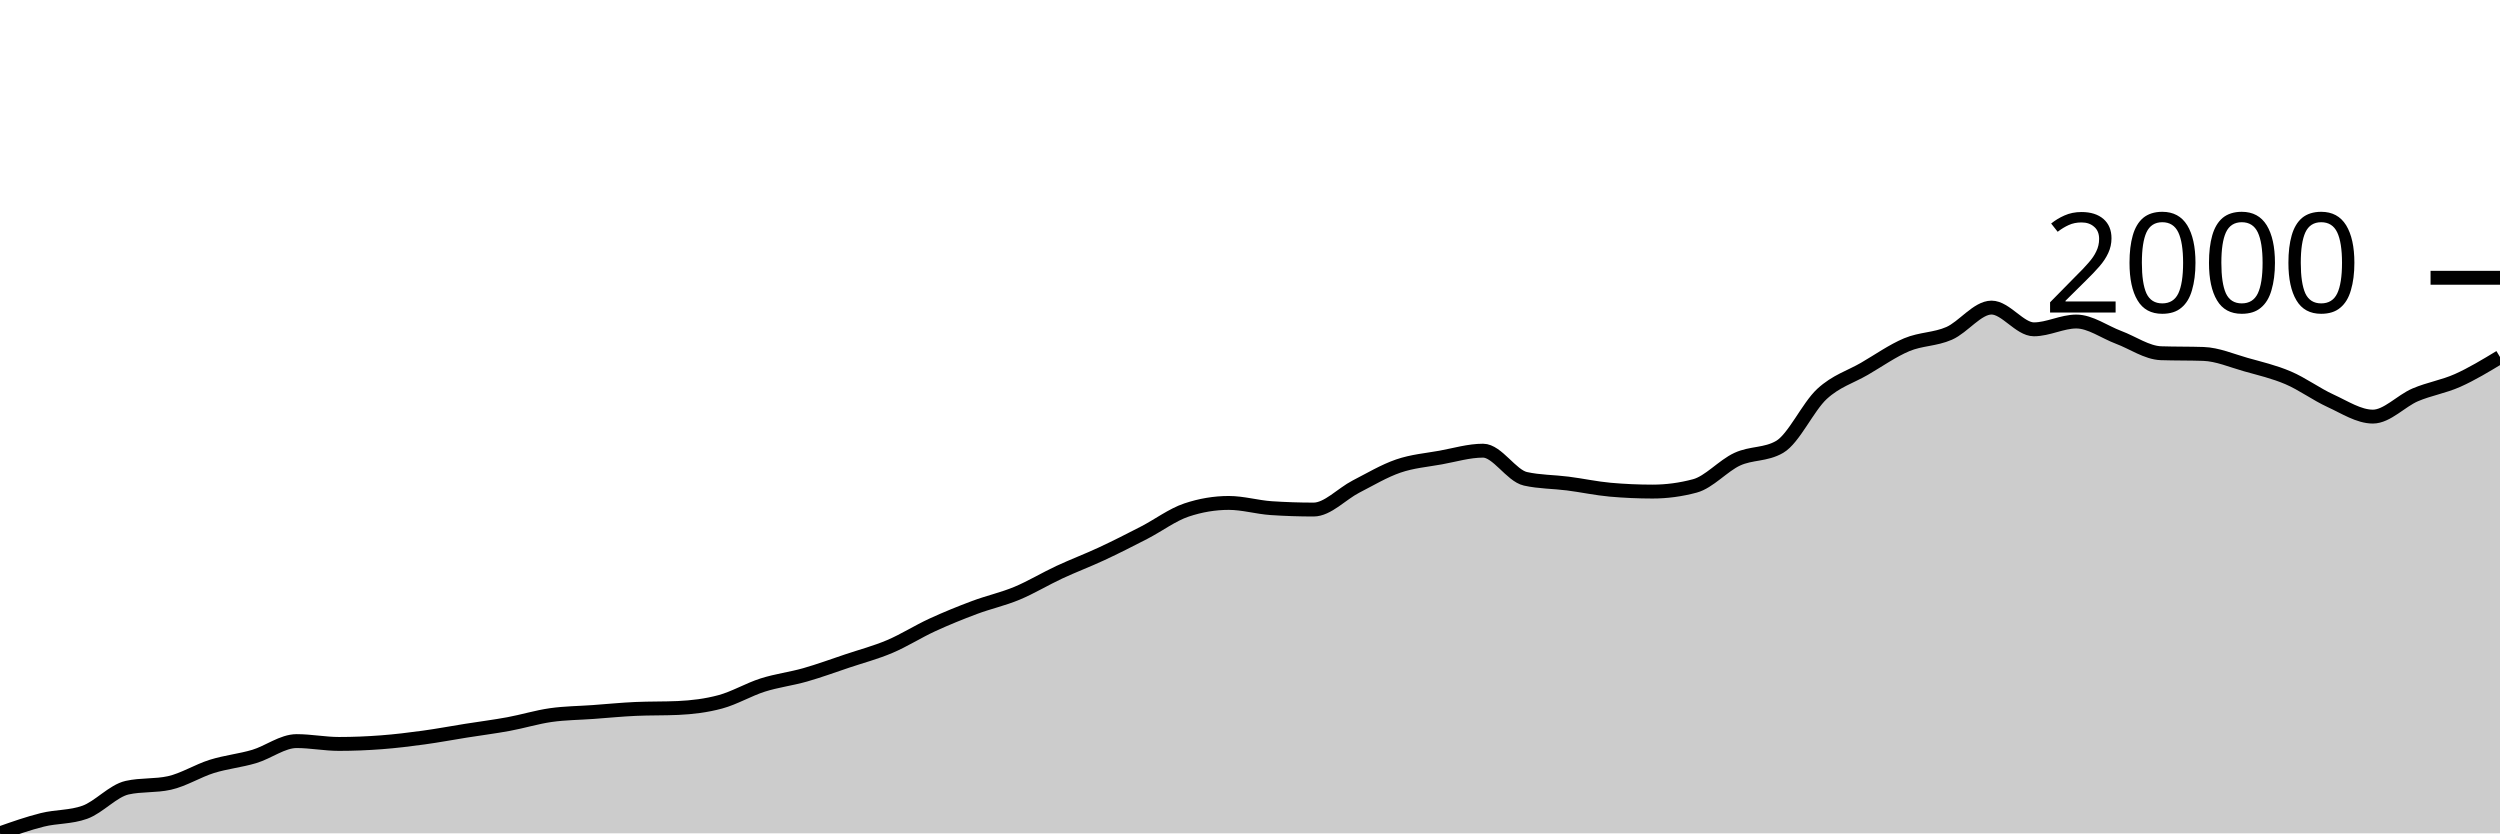
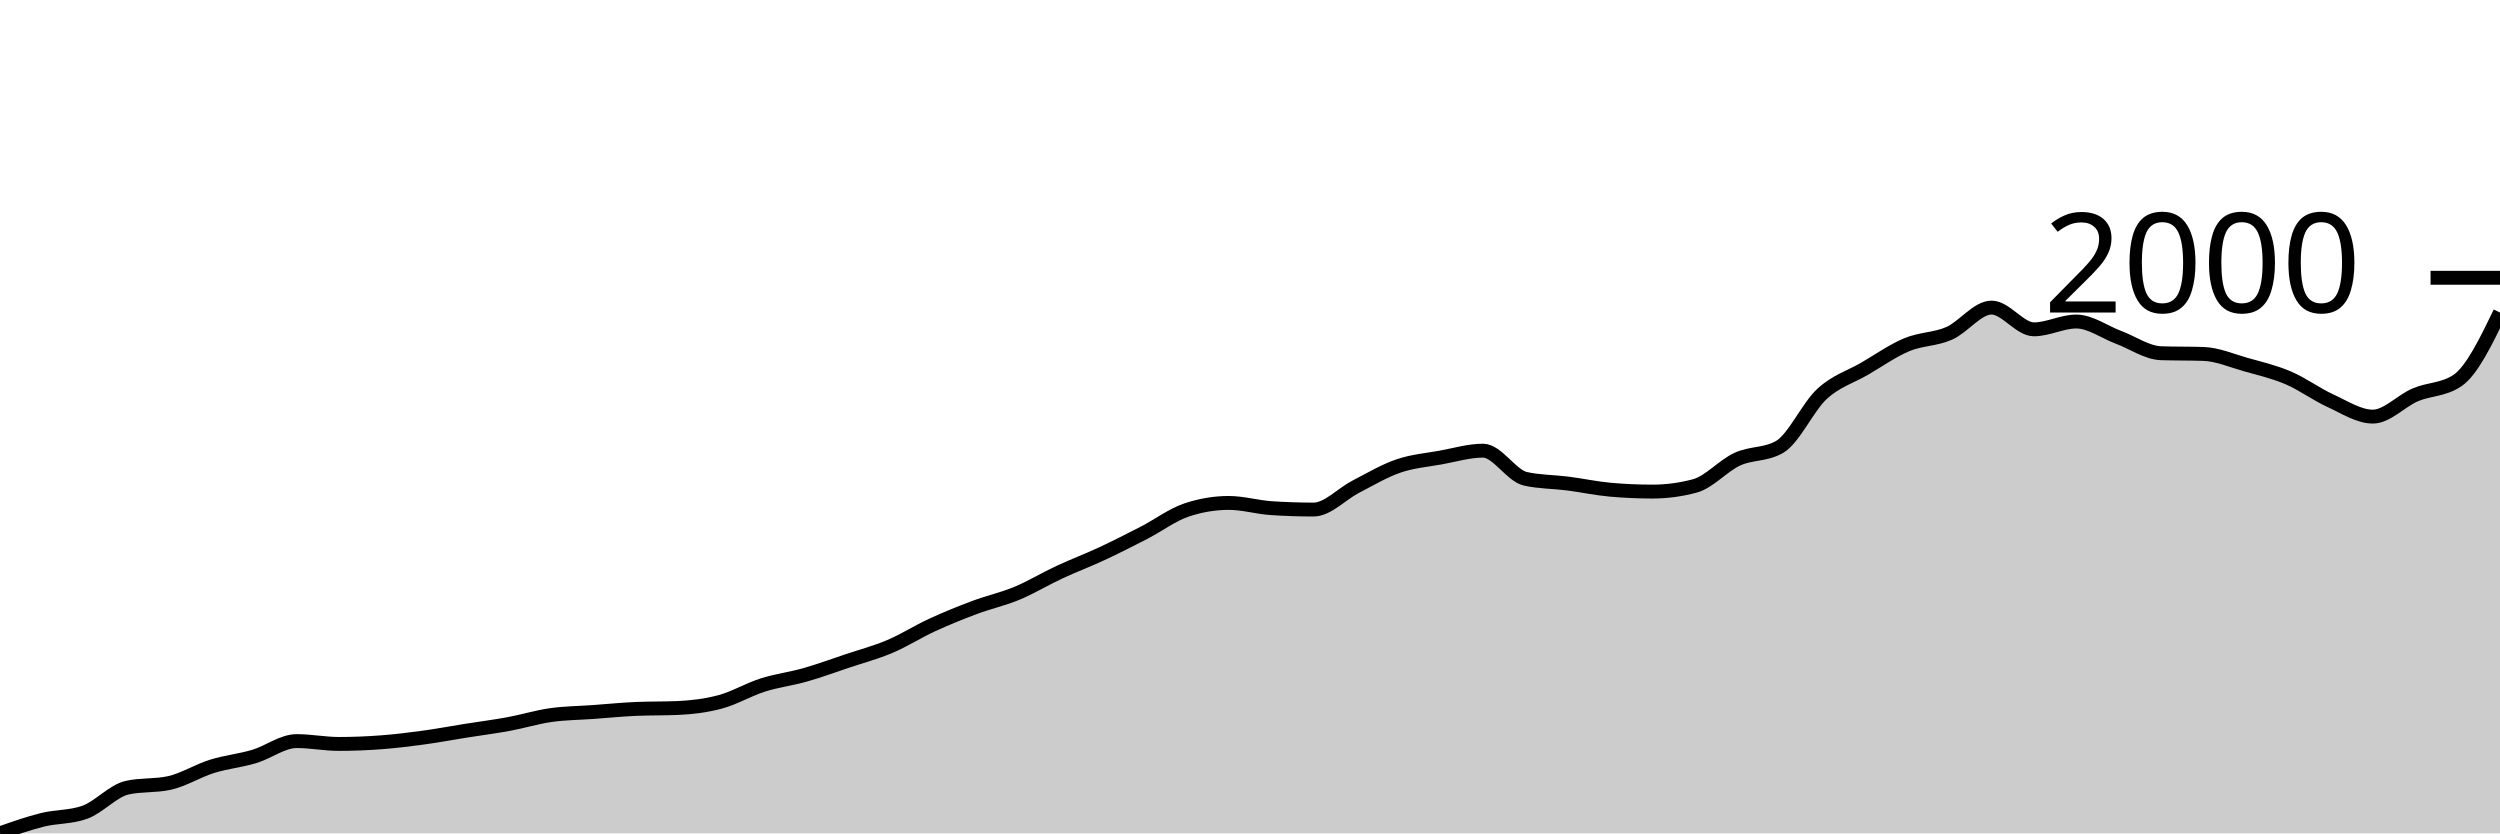
<svg xmlns="http://www.w3.org/2000/svg" viewBox="0 0 180 60">
  <g transform="translate(0,20)">
-     <path class="area" fill="rgba(0, 0, 0, 0.2)" d="M0,40C1.017,39.641,2.034,39.282,3.051,39.029C4.068,38.777,5.085,38.848,6.102,38.484C7.119,38.121,8.136,36.941,9.153,36.713C10.169,36.486,11.186,36.6,12.203,36.373C13.22,36.146,14.237,35.499,15.254,35.181C16.271,34.863,17.288,34.769,18.305,34.466C19.322,34.162,20.339,33.359,21.356,33.359C22.373,33.359,23.39,33.563,24.407,33.563C25.424,33.563,26.441,33.521,27.458,33.444C28.475,33.367,29.492,33.243,30.508,33.103C31.525,32.964,32.542,32.771,33.559,32.61C34.576,32.448,35.593,32.32,36.61,32.133C37.627,31.946,38.644,31.63,39.661,31.486C40.678,31.341,41.695,31.338,42.712,31.264C43.729,31.191,44.746,31.088,45.763,31.043C46.78,30.998,47.797,31.02,48.814,30.975C49.831,30.929,50.847,30.807,51.864,30.532C52.881,30.257,53.898,29.647,54.915,29.323C55.932,29,56.949,28.88,57.966,28.591C58.983,28.301,60,27.927,61.017,27.586C62.034,27.246,63.051,26.979,64.068,26.547C65.085,26.116,66.102,25.466,67.119,24.998C68.136,24.53,69.153,24.118,70.169,23.738C71.186,23.357,72.203,23.139,73.22,22.716C74.237,22.293,75.254,21.674,76.271,21.201C77.288,20.727,78.305,20.346,79.322,19.872C80.339,19.398,81.356,18.882,82.373,18.357C83.39,17.832,84.407,17.063,85.424,16.722C86.441,16.381,87.458,16.211,88.475,16.211C89.492,16.211,90.508,16.518,91.525,16.586C92.542,16.654,93.559,16.688,94.576,16.688C95.593,16.688,96.61,15.558,97.627,15.036C98.644,14.514,99.661,13.904,100.678,13.555C101.695,13.206,102.712,13.126,103.729,12.942C104.746,12.757,105.763,12.448,106.78,12.448C107.797,12.448,108.814,14.247,109.831,14.474C110.847,14.701,111.864,14.684,112.881,14.815C113.898,14.945,114.915,15.167,115.932,15.258C116.949,15.348,117.966,15.394,118.983,15.394C120,15.394,121.017,15.258,122.034,14.985C123.051,14.713,124.068,13.529,125.085,13.061C126.102,12.593,127.119,12.766,128.136,12.175C129.153,11.585,130.169,9.298,131.186,8.361C132.203,7.424,133.22,7.146,134.237,6.556C135.254,5.966,136.271,5.245,137.288,4.819C138.305,4.393,139.322,4.447,140.339,4.002C141.356,3.556,142.373,2.146,143.39,2.146C144.407,2.146,145.424,3.712,146.441,3.712C147.458,3.712,148.475,3.15,149.492,3.15C150.508,3.15,151.525,3.911,152.542,4.291C153.559,4.671,154.576,5.398,155.593,5.432C156.61,5.466,157.627,5.449,158.644,5.483C159.661,5.517,160.678,5.963,161.695,6.249C162.712,6.536,163.729,6.769,164.746,7.203C165.763,7.637,166.78,8.389,167.797,8.855C168.814,9.32,169.831,9.996,170.847,9.996C171.864,9.996,172.881,8.863,173.898,8.429C174.915,7.995,175.932,7.844,176.949,7.39C177.966,6.936,178.983,6.32,180,5.705L180,40C178.983,40,177.966,40,176.949,40C175.932,40,174.915,40,173.898,40C172.881,40,171.864,40,170.847,40C169.831,40,168.814,40,167.797,40C166.78,40,165.763,40,164.746,40C163.729,40,162.712,40,161.695,40C160.678,40,159.661,40,158.644,40C157.627,40,156.61,40,155.593,40C154.576,40,153.559,40,152.542,40C151.525,40,150.508,40,149.492,40C148.475,40,147.458,40,146.441,40C145.424,40,144.407,40,143.39,40C142.373,40,141.356,40,140.339,40C139.322,40,138.305,40,137.288,40C136.271,40,135.254,40,134.237,40C133.22,40,132.203,40,131.186,40C130.169,40,129.153,40,128.136,40C127.119,40,126.102,40,125.085,40C124.068,40,123.051,40,122.034,40C121.017,40,120,40,118.983,40C117.966,40,116.949,40,115.932,40C114.915,40,113.898,40,112.881,40C111.864,40,110.847,40,109.831,40C108.814,40,107.797,40,106.78,40C105.763,40,104.746,40,103.729,40C102.712,40,101.695,40,100.678,40C99.661,40,98.644,40,97.627,40C96.61,40,95.593,40,94.576,40C93.559,40,92.542,40,91.525,40C90.508,40,89.492,40,88.475,40C87.458,40,86.441,40,85.424,40C84.407,40,83.39,40,82.373,40C81.356,40,80.339,40,79.322,40C78.305,40,77.288,40,76.271,40C75.254,40,74.237,40,73.22,40C72.203,40,71.186,40,70.169,40C69.153,40,68.136,40,67.119,40C66.102,40,65.085,40,64.068,40C63.051,40,62.034,40,61.017,40C60,40,58.983,40,57.966,40C56.949,40,55.932,40,54.915,40C53.898,40,52.881,40,51.864,40C50.847,40,49.831,40,48.814,40C47.797,40,46.78,40,45.763,40C44.746,40,43.729,40,42.712,40C41.695,40,40.678,40,39.661,40C38.644,40,37.627,40,36.61,40C35.593,40,34.576,40,33.559,40C32.542,40,31.525,40,30.508,40C29.492,40,28.475,40,27.458,40C26.441,40,25.424,40,24.407,40C23.39,40,22.373,40,21.356,40C20.339,40,19.322,40,18.305,40C17.288,40,16.271,40,15.254,40C14.237,40,13.22,40,12.203,40C11.186,40,10.169,40,9.153,40C8.136,40,7.119,40,6.102,40C5.085,40,4.068,40,3.051,40C2.034,40,1.017,40,0,40Z" />
-     <path class="line" stroke="black" fill="none" d="M0,40C1.017,39.641,2.034,39.282,3.051,39.029C4.068,38.777,5.085,38.848,6.102,38.484C7.119,38.121,8.136,36.941,9.153,36.713C10.169,36.486,11.186,36.6,12.203,36.373C13.22,36.146,14.237,35.499,15.254,35.181C16.271,34.863,17.288,34.769,18.305,34.466C19.322,34.162,20.339,33.359,21.356,33.359C22.373,33.359,23.39,33.563,24.407,33.563C25.424,33.563,26.441,33.521,27.458,33.444C28.475,33.367,29.492,33.243,30.508,33.103C31.525,32.964,32.542,32.771,33.559,32.61C34.576,32.448,35.593,32.32,36.61,32.133C37.627,31.946,38.644,31.63,39.661,31.486C40.678,31.341,41.695,31.338,42.712,31.264C43.729,31.191,44.746,31.088,45.763,31.043C46.78,30.998,47.797,31.02,48.814,30.975C49.831,30.929,50.847,30.807,51.864,30.532C52.881,30.257,53.898,29.647,54.915,29.323C55.932,29,56.949,28.88,57.966,28.591C58.983,28.301,60,27.927,61.017,27.586C62.034,27.246,63.051,26.979,64.068,26.547C65.085,26.116,66.102,25.466,67.119,24.998C68.136,24.53,69.153,24.118,70.169,23.738C71.186,23.357,72.203,23.139,73.22,22.716C74.237,22.293,75.254,21.674,76.271,21.201C77.288,20.727,78.305,20.346,79.322,19.872C80.339,19.398,81.356,18.882,82.373,18.357C83.39,17.832,84.407,17.063,85.424,16.722C86.441,16.381,87.458,16.211,88.475,16.211C89.492,16.211,90.508,16.518,91.525,16.586C92.542,16.654,93.559,16.688,94.576,16.688C95.593,16.688,96.61,15.558,97.627,15.036C98.644,14.514,99.661,13.904,100.678,13.555C101.695,13.206,102.712,13.126,103.729,12.942C104.746,12.757,105.763,12.448,106.78,12.448C107.797,12.448,108.814,14.247,109.831,14.474C110.847,14.701,111.864,14.684,112.881,14.815C113.898,14.945,114.915,15.167,115.932,15.258C116.949,15.348,117.966,15.394,118.983,15.394C120,15.394,121.017,15.258,122.034,14.985C123.051,14.713,124.068,13.529,125.085,13.061C126.102,12.593,127.119,12.766,128.136,12.175C129.153,11.585,130.169,9.298,131.186,8.361C132.203,7.424,133.22,7.146,134.237,6.556C135.254,5.966,136.271,5.245,137.288,4.819C138.305,4.393,139.322,4.447,140.339,4.002C141.356,3.556,142.373,2.146,143.39,2.146C144.407,2.146,145.424,3.712,146.441,3.712C147.458,3.712,148.475,3.15,149.492,3.15C150.508,3.15,151.525,3.911,152.542,4.291C153.559,4.671,154.576,5.398,155.593,5.432C156.61,5.466,157.627,5.449,158.644,5.483C159.661,5.517,160.678,5.963,161.695,6.249C162.712,6.536,163.729,6.769,164.746,7.203C165.763,7.637,166.78,8.389,167.797,8.855C168.814,9.32,169.831,9.996,170.847,9.996C171.864,9.996,172.881,8.863,173.898,8.429C174.915,7.995,175.932,7.844,176.949,7.39C177.966,6.936,178.983,6.32,180,5.705" />
+     <path class="area" fill="rgba(0, 0, 0, 0.2)" d="M0,40C1.017,39.641,2.034,39.282,3.051,39.029C4.068,38.777,5.085,38.848,6.102,38.484C7.119,38.121,8.136,36.941,9.153,36.713C10.169,36.486,11.186,36.6,12.203,36.373C13.22,36.146,14.237,35.499,15.254,35.181C16.271,34.863,17.288,34.769,18.305,34.466C19.322,34.162,20.339,33.359,21.356,33.359C22.373,33.359,23.39,33.563,24.407,33.563C25.424,33.563,26.441,33.521,27.458,33.444C28.475,33.367,29.492,33.243,30.508,33.103C31.525,32.964,32.542,32.771,33.559,32.61C34.576,32.448,35.593,32.32,36.61,32.133C37.627,31.946,38.644,31.63,39.661,31.486C40.678,31.341,41.695,31.338,42.712,31.264C43.729,31.191,44.746,31.088,45.763,31.043C46.78,30.998,47.797,31.02,48.814,30.975C49.831,30.929,50.847,30.807,51.864,30.532C52.881,30.257,53.898,29.647,54.915,29.323C55.932,29,56.949,28.88,57.966,28.591C58.983,28.301,60,27.927,61.017,27.586C62.034,27.246,63.051,26.979,64.068,26.547C65.085,26.116,66.102,25.466,67.119,24.998C68.136,24.53,69.153,24.118,70.169,23.738C71.186,23.357,72.203,23.139,73.22,22.716C74.237,22.293,75.254,21.674,76.271,21.201C77.288,20.727,78.305,20.346,79.322,19.872C80.339,19.398,81.356,18.882,82.373,18.357C83.39,17.832,84.407,17.063,85.424,16.722C86.441,16.381,87.458,16.211,88.475,16.211C89.492,16.211,90.508,16.518,91.525,16.586C92.542,16.654,93.559,16.688,94.576,16.688C95.593,16.688,96.61,15.558,97.627,15.036C98.644,14.514,99.661,13.904,100.678,13.555C101.695,13.206,102.712,13.126,103.729,12.942C104.746,12.757,105.763,12.448,106.78,12.448C107.797,12.448,108.814,14.247,109.831,14.474C110.847,14.701,111.864,14.684,112.881,14.815C113.898,14.945,114.915,15.167,115.932,15.258C116.949,15.348,117.966,15.394,118.983,15.394C120,15.394,121.017,15.258,122.034,14.985C123.051,14.713,124.068,13.529,125.085,13.061C126.102,12.593,127.119,12.766,128.136,12.175C129.153,11.585,130.169,9.298,131.186,8.361C132.203,7.424,133.22,7.146,134.237,6.556C135.254,5.966,136.271,5.245,137.288,4.819C138.305,4.393,139.322,4.447,140.339,4.002C141.356,3.556,142.373,2.146,143.39,2.146C144.407,2.146,145.424,3.712,146.441,3.712C147.458,3.712,148.475,3.15,149.492,3.15C150.508,3.15,151.525,3.911,152.542,4.291C153.559,4.671,154.576,5.398,155.593,5.432C156.61,5.466,157.627,5.449,158.644,5.483C159.661,5.517,160.678,5.963,161.695,6.249C162.712,6.536,163.729,6.769,164.746,7.203C165.763,7.637,166.78,8.389,167.797,8.855C168.814,9.32,169.831,9.996,170.847,9.996C171.864,9.996,172.881,8.863,173.898,8.429C174.915,7.995,175.932,8.083,176.949,7.39C177.966,6.698,178.983,4.601,180,2.503L180,40C178.983,40,177.966,40,176.949,40C175.932,40,174.915,40,173.898,40C172.881,40,171.864,40,170.847,40C169.831,40,168.814,40,167.797,40C166.78,40,165.763,40,164.746,40C163.729,40,162.712,40,161.695,40C160.678,40,159.661,40,158.644,40C157.627,40,156.61,40,155.593,40C154.576,40,153.559,40,152.542,40C151.525,40,150.508,40,149.492,40C148.475,40,147.458,40,146.441,40C145.424,40,144.407,40,143.39,40C142.373,40,141.356,40,140.339,40C139.322,40,138.305,40,137.288,40C136.271,40,135.254,40,134.237,40C133.22,40,132.203,40,131.186,40C130.169,40,129.153,40,128.136,40C127.119,40,126.102,40,125.085,40C124.068,40,123.051,40,122.034,40C121.017,40,120,40,118.983,40C117.966,40,116.949,40,115.932,40C114.915,40,113.898,40,112.881,40C111.864,40,110.847,40,109.831,40C108.814,40,107.797,40,106.78,40C105.763,40,104.746,40,103.729,40C102.712,40,101.695,40,100.678,40C99.661,40,98.644,40,97.627,40C96.61,40,95.593,40,94.576,40C93.559,40,92.542,40,91.525,40C90.508,40,89.492,40,88.475,40C87.458,40,86.441,40,85.424,40C84.407,40,83.39,40,82.373,40C81.356,40,80.339,40,79.322,40C78.305,40,77.288,40,76.271,40C75.254,40,74.237,40,73.22,40C72.203,40,71.186,40,70.169,40C69.153,40,68.136,40,67.119,40C66.102,40,65.085,40,64.068,40C63.051,40,62.034,40,61.017,40C60,40,58.983,40,57.966,40C56.949,40,55.932,40,54.915,40C53.898,40,52.881,40,51.864,40C50.847,40,49.831,40,48.814,40C47.797,40,46.78,40,45.763,40C44.746,40,43.729,40,42.712,40C41.695,40,40.678,40,39.661,40C38.644,40,37.627,40,36.61,40C35.593,40,34.576,40,33.559,40C32.542,40,31.525,40,30.508,40C29.492,40,28.475,40,27.458,40C26.441,40,25.424,40,24.407,40C23.39,40,22.373,40,21.356,40C20.339,40,19.322,40,18.305,40C17.288,40,16.271,40,15.254,40C14.237,40,13.22,40,12.203,40C11.186,40,10.169,40,9.153,40C8.136,40,7.119,40,6.102,40C5.085,40,4.068,40,3.051,40C2.034,40,1.017,40,0,40Z" />
+     <path class="line" stroke="black" fill="none" d="M0,40C1.017,39.641,2.034,39.282,3.051,39.029C4.068,38.777,5.085,38.848,6.102,38.484C7.119,38.121,8.136,36.941,9.153,36.713C10.169,36.486,11.186,36.6,12.203,36.373C13.22,36.146,14.237,35.499,15.254,35.181C16.271,34.863,17.288,34.769,18.305,34.466C19.322,34.162,20.339,33.359,21.356,33.359C22.373,33.359,23.39,33.563,24.407,33.563C25.424,33.563,26.441,33.521,27.458,33.444C28.475,33.367,29.492,33.243,30.508,33.103C31.525,32.964,32.542,32.771,33.559,32.61C34.576,32.448,35.593,32.32,36.61,32.133C37.627,31.946,38.644,31.63,39.661,31.486C40.678,31.341,41.695,31.338,42.712,31.264C43.729,31.191,44.746,31.088,45.763,31.043C46.78,30.998,47.797,31.02,48.814,30.975C49.831,30.929,50.847,30.807,51.864,30.532C52.881,30.257,53.898,29.647,54.915,29.323C55.932,29,56.949,28.88,57.966,28.591C58.983,28.301,60,27.927,61.017,27.586C62.034,27.246,63.051,26.979,64.068,26.547C65.085,26.116,66.102,25.466,67.119,24.998C68.136,24.53,69.153,24.118,70.169,23.738C71.186,23.357,72.203,23.139,73.22,22.716C74.237,22.293,75.254,21.674,76.271,21.201C77.288,20.727,78.305,20.346,79.322,19.872C80.339,19.398,81.356,18.882,82.373,18.357C83.39,17.832,84.407,17.063,85.424,16.722C86.441,16.381,87.458,16.211,88.475,16.211C89.492,16.211,90.508,16.518,91.525,16.586C92.542,16.654,93.559,16.688,94.576,16.688C95.593,16.688,96.61,15.558,97.627,15.036C98.644,14.514,99.661,13.904,100.678,13.555C101.695,13.206,102.712,13.126,103.729,12.942C104.746,12.757,105.763,12.448,106.78,12.448C107.797,12.448,108.814,14.247,109.831,14.474C110.847,14.701,111.864,14.684,112.881,14.815C113.898,14.945,114.915,15.167,115.932,15.258C116.949,15.348,117.966,15.394,118.983,15.394C120,15.394,121.017,15.258,122.034,14.985C123.051,14.713,124.068,13.529,125.085,13.061C126.102,12.593,127.119,12.766,128.136,12.175C129.153,11.585,130.169,9.298,131.186,8.361C132.203,7.424,133.22,7.146,134.237,6.556C135.254,5.966,136.271,5.245,137.288,4.819C138.305,4.393,139.322,4.447,140.339,4.002C141.356,3.556,142.373,2.146,143.39,2.146C144.407,2.146,145.424,3.712,146.441,3.712C147.458,3.712,148.475,3.15,149.492,3.15C150.508,3.15,151.525,3.911,152.542,4.291C153.559,4.671,154.576,5.398,155.593,5.432C156.61,5.466,157.627,5.449,158.644,5.483C159.661,5.517,160.678,5.963,161.695,6.249C162.712,6.536,163.729,6.769,164.746,7.203C165.763,7.637,166.78,8.389,167.797,8.855C168.814,9.32,169.831,9.996,170.847,9.996C171.864,9.996,172.881,8.863,173.898,8.429C174.915,7.995,175.932,8.083,176.949,7.39C177.966,6.698,178.983,4.601,180,2.503" />
    <path class="axis-ceiling" stroke-width="1" stroke="black" fill="none" d="M175,0L180,0" />
    <text class="axis-ceiling-label" font-family="sans-serif" text-anchor="end" font-size="10px" x="170" y="2.5">2000</text>
  </g>
</svg>
